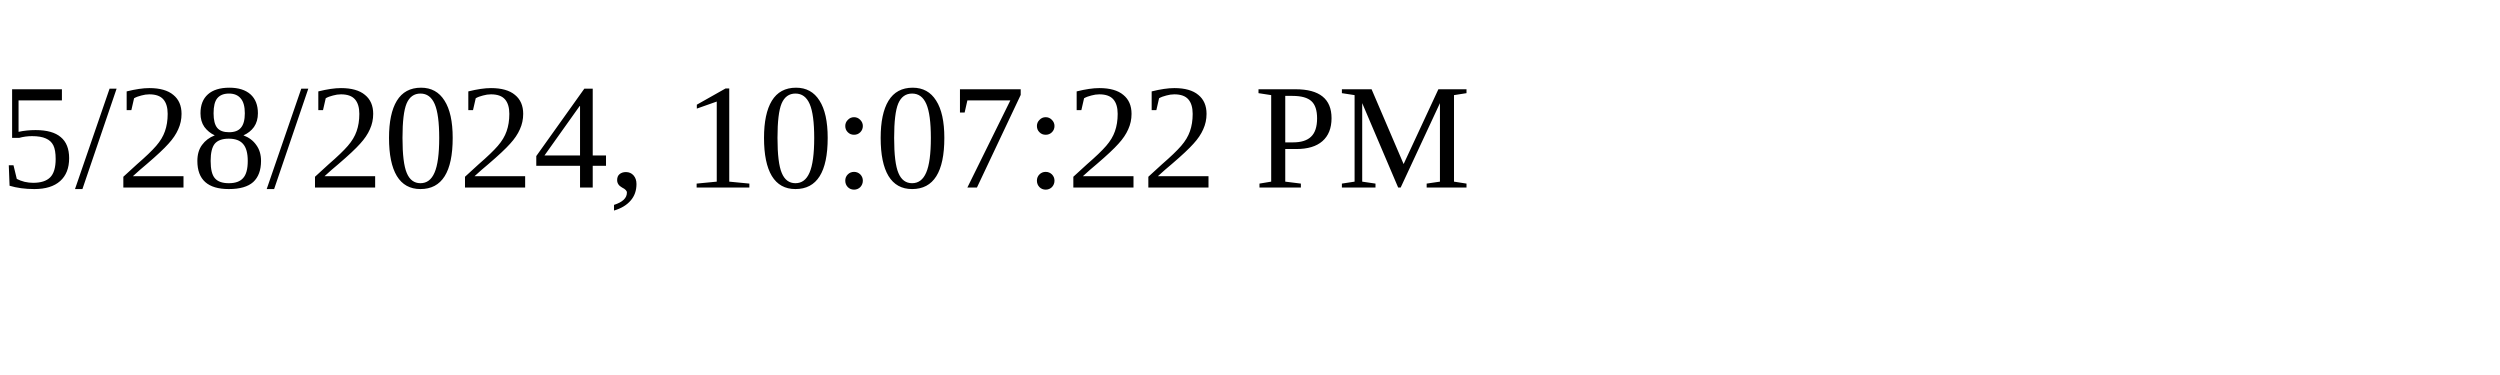
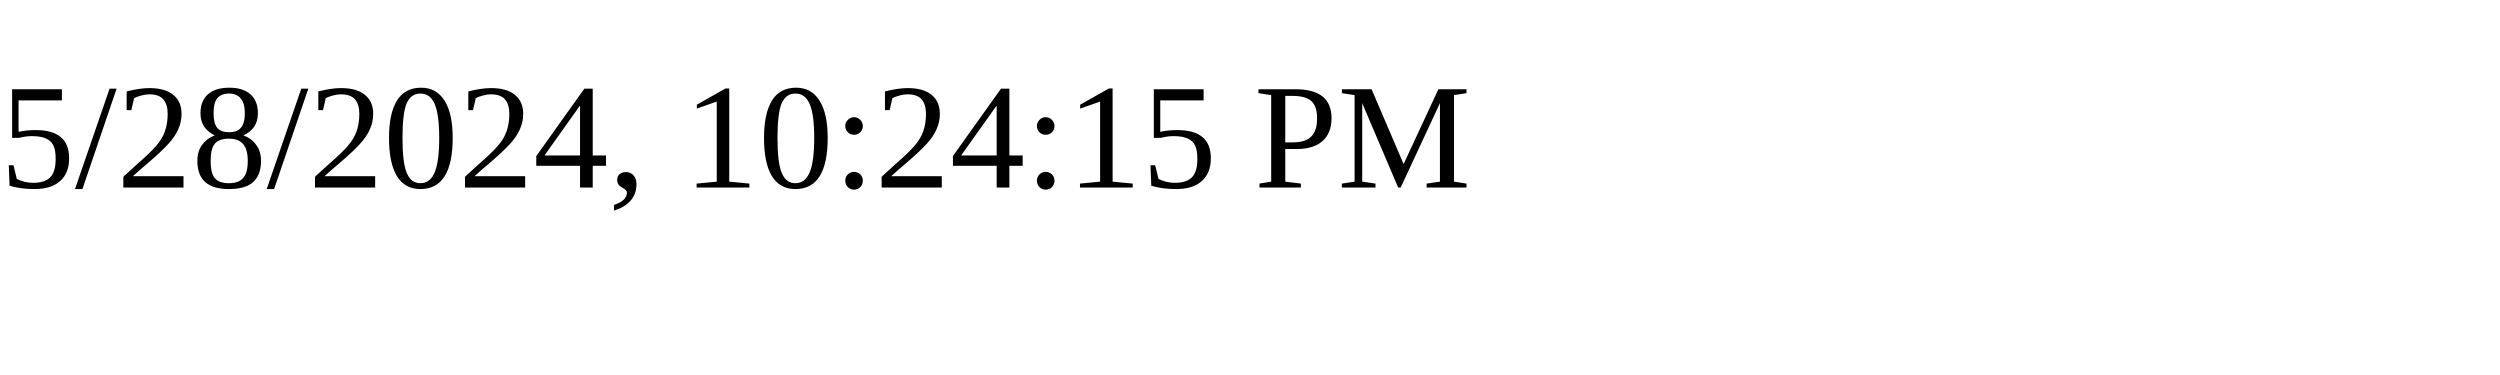
<svg xmlns="http://www.w3.org/2000/svg" height="30" width="200">
-   <text x="0" y="15">5/28/2024, 10:07:22 PM</text>
+   <text x="0" y="15">5/28/2024, 10:24:15 PM</text>
</svg>
